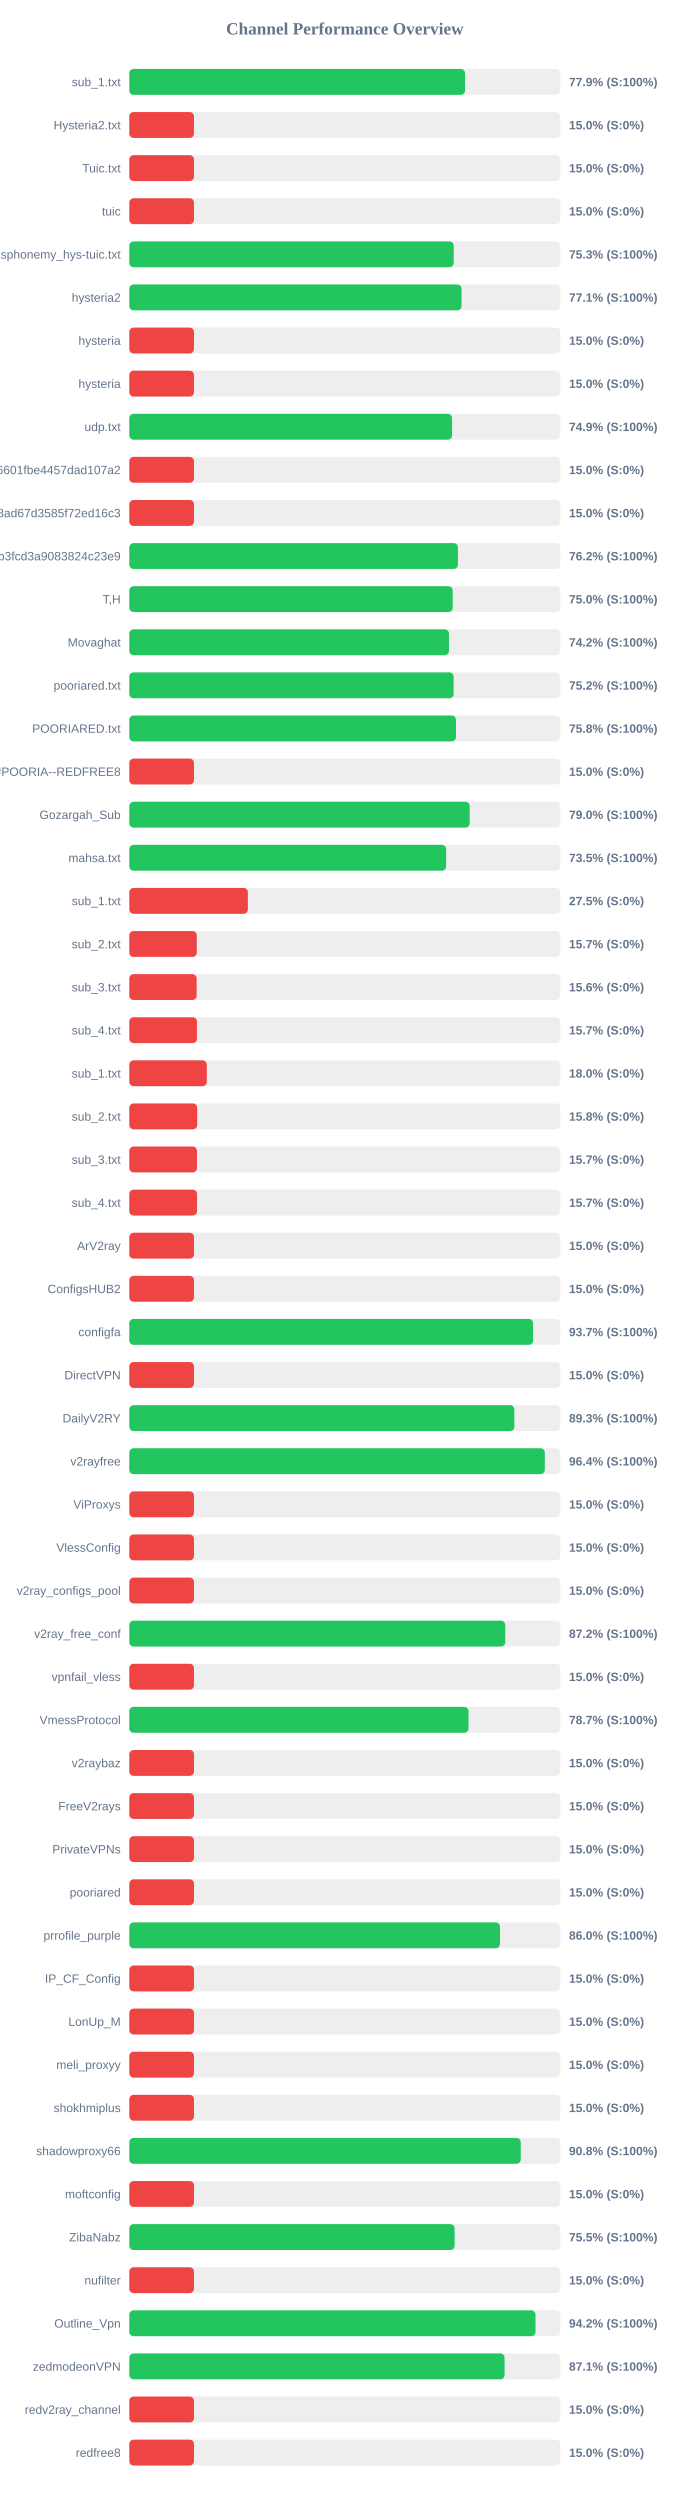
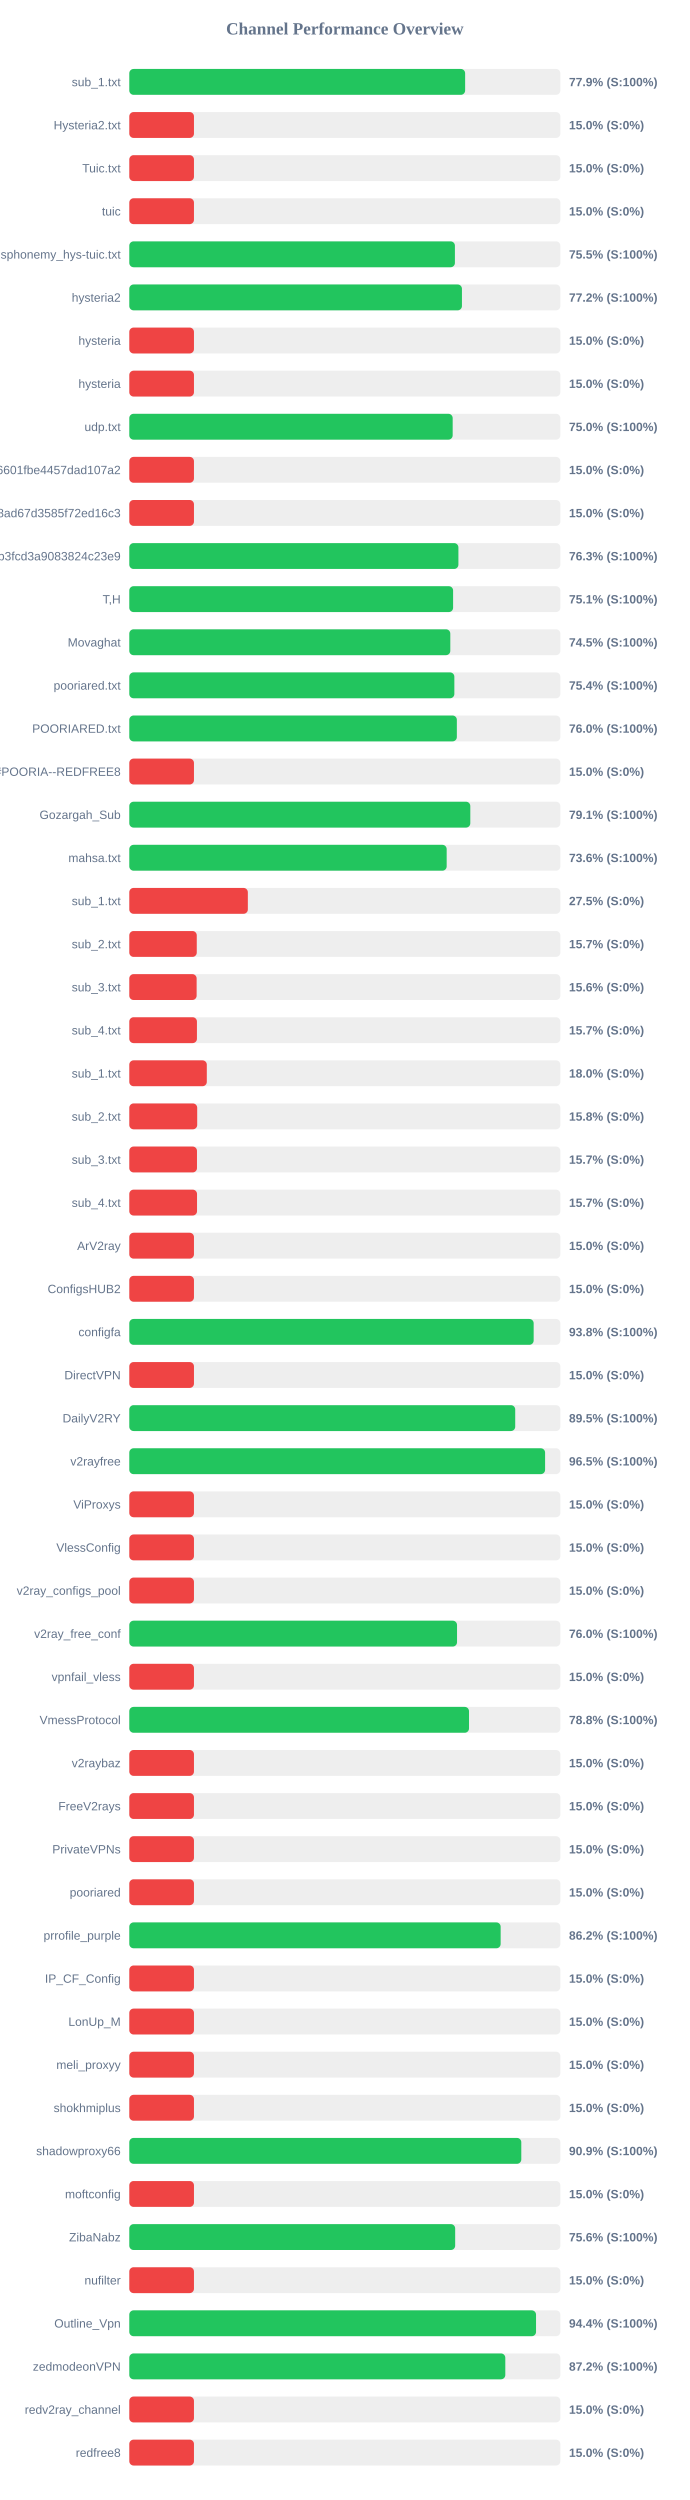
<svg xmlns="http://www.w3.org/2000/svg" width="800" height="2900" version="1.1">
  <style>
        .row { font: 14px Arial; fill: #64748b; }
        .score { font: bold 14px Arial; fill: #64748b; }
    </style>
  <text x="400" y="40" text-anchor="middle" font-size="20px" font-weight="bold" fill="#64748b">Channel Performance Overview</text>
  <rect x="150" y="80" width="500" height="30" fill="#eee" rx="5" />
-   <rect x="150" y="80" width="389.45" height="30" fill="#22c55e" rx="5" />
+   <rect x="150" y="80" width="389.55" height="30" fill="#22c55e" rx="5" />
  <text x="140" y="100" text-anchor="end" class="row">sub_1.txt</text>
  <text x="660" y="100" text-anchor="start" class="score">77.9% (S:100%)</text>
  <rect x="150" y="130" width="500" height="30" fill="#eee" rx="5" />
  <rect x="150" y="130" width="75.0" height="30" fill="#ef4444" rx="5" />
  <text x="140" y="150" text-anchor="end" class="row">Hysteria2.txt</text>
  <text x="660" y="150" text-anchor="start" class="score">15.0% (S:0%)</text>
  <rect x="150" y="180" width="500" height="30" fill="#eee" rx="5" />
  <rect x="150" y="180" width="75.0" height="30" fill="#ef4444" rx="5" />
  <text x="140" y="200" text-anchor="end" class="row">Tuic.txt</text>
  <text x="660" y="200" text-anchor="start" class="score">15.0% (S:0%)</text>
  <rect x="150" y="230" width="500" height="30" fill="#eee" rx="5" />
  <rect x="150" y="230" width="75.0" height="30" fill="#ef4444" rx="5" />
  <text x="140" y="250" text-anchor="end" class="row">tuic</text>
  <text x="660" y="250" text-anchor="start" class="score">15.0% (S:0%)</text>
  <rect x="150" y="280" width="500" height="30" fill="#eee" rx="5" />
-   <rect x="150" y="280" width="376.3" height="30" fill="#22c55e" rx="5" />
+   <rect x="150" y="280" width="377.7" height="30" fill="#22c55e" rx="5" />
  <text x="140" y="300" text-anchor="end" class="row">ndsphonemy_hys-tuic.txt</text>
-   <text x="660" y="300" text-anchor="start" class="score">75.3% (S:100%)</text>
+   <text x="660" y="300" text-anchor="start" class="score">75.5% (S:100%)</text>
  <rect x="150" y="330" width="500" height="30" fill="#eee" rx="5" />
-   <rect x="150" y="330" width="385.4" height="30" fill="#22c55e" rx="5" />
+   <rect x="150" y="330" width="385.85" height="30" fill="#22c55e" rx="5" />
  <text x="140" y="350" text-anchor="end" class="row">hysteria2</text>
-   <text x="660" y="350" text-anchor="start" class="score">77.1% (S:100%)</text>
+   <text x="660" y="350" text-anchor="start" class="score">77.2% (S:100%)</text>
  <rect x="150" y="380" width="500" height="30" fill="#eee" rx="5" />
  <rect x="150" y="380" width="75.0" height="30" fill="#ef4444" rx="5" />
  <text x="140" y="400" text-anchor="end" class="row">hysteria</text>
  <text x="660" y="400" text-anchor="start" class="score">15.0% (S:0%)</text>
  <rect x="150" y="430" width="500" height="30" fill="#eee" rx="5" />
  <rect x="150" y="430" width="75.0" height="30" fill="#ef4444" rx="5" />
  <text x="140" y="450" text-anchor="end" class="row">hysteria</text>
  <text x="660" y="450" text-anchor="start" class="score">15.0% (S:0%)</text>
  <rect x="150" y="480" width="500" height="30" fill="#eee" rx="5" />
-   <rect x="150" y="480" width="374.4" height="30" fill="#22c55e" rx="5" />
+   <rect x="150" y="480" width="375.1" height="30" fill="#22c55e" rx="5" />
  <text x="140" y="500" text-anchor="end" class="row">udp.txt</text>
-   <text x="660" y="500" text-anchor="start" class="score">74.9% (S:100%)</text>
+   <text x="660" y="500" text-anchor="start" class="score">75.0% (S:100%)</text>
  <rect x="150" y="530" width="500" height="30" fill="#eee" rx="5" />
  <rect x="150" y="530" width="75.0" height="30" fill="#ef4444" rx="5" />
  <text x="140" y="550" text-anchor="end" class="row">6ca22ad3b96aa6601fbe4457dad107a2</text>
  <text x="660" y="550" text-anchor="start" class="score">15.0% (S:0%)</text>
  <rect x="150" y="580" width="500" height="30" fill="#eee" rx="5" />
  <rect x="150" y="580" width="75.0" height="30" fill="#ef4444" rx="5" />
  <text x="140" y="600" text-anchor="end" class="row">d2ddf60933dd08ad67d3585f72ed16c3</text>
  <text x="660" y="600" text-anchor="start" class="score">15.0% (S:0%)</text>
  <rect x="150" y="630" width="500" height="30" fill="#eee" rx="5" />
-   <rect x="150" y="630" width="381.2" height="30" fill="#22c55e" rx="5" />
+   <rect x="150" y="630" width="381.75" height="30" fill="#22c55e" rx="5" />
  <text x="140" y="650" text-anchor="end" class="row">subscribe?token=8bc38a0c131e9b3fcd3a9083824c23e9</text>
-   <text x="660" y="650" text-anchor="start" class="score">76.2% (S:100%)</text>
+   <text x="660" y="650" text-anchor="start" class="score">76.3% (S:100%)</text>
  <rect x="150" y="680" width="500" height="30" fill="#eee" rx="5" />
-   <rect x="150" y="680" width="375.1" height="30" fill="#22c55e" rx="5" />
+   <rect x="150" y="680" width="375.6" height="30" fill="#22c55e" rx="5" />
  <text x="140" y="700" text-anchor="end" class="row">T,H</text>
-   <text x="660" y="700" text-anchor="start" class="score">75.0% (S:100%)</text>
+   <text x="660" y="700" text-anchor="start" class="score">75.1% (S:100%)</text>
  <rect x="150" y="730" width="500" height="30" fill="#eee" rx="5" />
-   <rect x="150" y="730" width="370.8" height="30" fill="#22c55e" rx="5" />
+   <rect x="150" y="730" width="372.35" height="30" fill="#22c55e" rx="5" />
  <text x="140" y="750" text-anchor="end" class="row">Movaghat</text>
-   <text x="660" y="750" text-anchor="start" class="score">74.2% (S:100%)</text>
+   <text x="660" y="750" text-anchor="start" class="score">74.5% (S:100%)</text>
  <rect x="150" y="780" width="500" height="30" fill="#eee" rx="5" />
-   <rect x="150" y="780" width="376.2" height="30" fill="#22c55e" rx="5" />
+   <rect x="150" y="780" width="377.05" height="30" fill="#22c55e" rx="5" />
  <text x="140" y="800" text-anchor="end" class="row">pooriared.txt</text>
-   <text x="660" y="800" text-anchor="start" class="score">75.2% (S:100%)</text>
+   <text x="660" y="800" text-anchor="start" class="score">75.4% (S:100%)</text>
  <rect x="150" y="830" width="500" height="30" fill="#eee" rx="5" />
-   <rect x="150" y="830" width="378.9" height="30" fill="#22c55e" rx="5" />
+   <rect x="150" y="830" width="379.95" height="30" fill="#22c55e" rx="5" />
  <text x="140" y="850" text-anchor="end" class="row">POORIARED.txt</text>
-   <text x="660" y="850" text-anchor="start" class="score">75.8% (S:100%)</text>
+   <text x="660" y="850" text-anchor="start" class="score">76.0% (S:100%)</text>
  <rect x="150" y="880" width="500" height="30" fill="#eee" rx="5" />
  <rect x="150" y="880" width="75.0" height="30" fill="#ef4444" rx="5" />
  <text x="140" y="900" text-anchor="end" class="row">POORIA--REDFREE8.txt#POORIA--REDFREE8</text>
  <text x="660" y="900" text-anchor="start" class="score">15.0% (S:0%)</text>
  <rect x="150" y="930" width="500" height="30" fill="#eee" rx="5" />
-   <rect x="150" y="930" width="394.85" height="30" fill="#22c55e" rx="5" />
+   <rect x="150" y="930" width="395.55" height="30" fill="#22c55e" rx="5" />
  <text x="140" y="950" text-anchor="end" class="row">Gozargah_Sub</text>
-   <text x="660" y="950" text-anchor="start" class="score">79.0% (S:100%)</text>
+   <text x="660" y="950" text-anchor="start" class="score">79.1% (S:100%)</text>
  <rect x="150" y="980" width="500" height="30" fill="#eee" rx="5" />
-   <rect x="150" y="980" width="367.5" height="30" fill="#22c55e" rx="5" />
+   <rect x="150" y="980" width="368.15" height="30" fill="#22c55e" rx="5" />
  <text x="140" y="1000" text-anchor="end" class="row">mahsa.txt</text>
-   <text x="660" y="1000" text-anchor="start" class="score">73.5% (S:100%)</text>
+   <text x="660" y="1000" text-anchor="start" class="score">73.6% (S:100%)</text>
  <rect x="150" y="1030" width="500" height="30" fill="#eee" rx="5" />
  <rect x="150" y="1030" width="137.5" height="30" fill="#ef4444" rx="5" />
  <text x="140" y="1050" text-anchor="end" class="row">sub_1.txt</text>
  <text x="660" y="1050" text-anchor="start" class="score">27.5% (S:0%)</text>
  <rect x="150" y="1080" width="500" height="30" fill="#eee" rx="5" />
  <rect x="150" y="1080" width="78.25" height="30" fill="#ef4444" rx="5" />
  <text x="140" y="1100" text-anchor="end" class="row">sub_2.txt</text>
  <text x="660" y="1100" text-anchor="start" class="score">15.7% (S:0%)</text>
  <rect x="150" y="1130" width="500" height="30" fill="#eee" rx="5" />
  <rect x="150" y="1130" width="78.1" height="30" fill="#ef4444" rx="5" />
  <text x="140" y="1150" text-anchor="end" class="row">sub_3.txt</text>
  <text x="660" y="1150" text-anchor="start" class="score">15.6% (S:0%)</text>
  <rect x="150" y="1180" width="500" height="30" fill="#eee" rx="5" />
  <rect x="150" y="1180" width="78.45" height="30" fill="#ef4444" rx="5" />
  <text x="140" y="1200" text-anchor="end" class="row">sub_4.txt</text>
  <text x="660" y="1200" text-anchor="start" class="score">15.7% (S:0%)</text>
  <rect x="150" y="1230" width="500" height="30" fill="#eee" rx="5" />
  <rect x="150" y="1230" width="89.9" height="30" fill="#ef4444" rx="5" />
  <text x="140" y="1250" text-anchor="end" class="row">sub_1.txt</text>
  <text x="660" y="1250" text-anchor="start" class="score">18.0% (S:0%)</text>
  <rect x="150" y="1280" width="500" height="30" fill="#eee" rx="5" />
  <rect x="150" y="1280" width="78.75" height="30" fill="#ef4444" rx="5" />
  <text x="140" y="1300" text-anchor="end" class="row">sub_2.txt</text>
  <text x="660" y="1300" text-anchor="start" class="score">15.8% (S:0%)</text>
  <rect x="150" y="1330" width="500" height="30" fill="#eee" rx="5" />
  <rect x="150" y="1330" width="78.5" height="30" fill="#ef4444" rx="5" />
  <text x="140" y="1350" text-anchor="end" class="row">sub_3.txt</text>
  <text x="660" y="1350" text-anchor="start" class="score">15.7% (S:0%)</text>
  <rect x="150" y="1380" width="500" height="30" fill="#eee" rx="5" />
  <rect x="150" y="1380" width="78.55" height="30" fill="#ef4444" rx="5" />
  <text x="140" y="1400" text-anchor="end" class="row">sub_4.txt</text>
  <text x="660" y="1400" text-anchor="start" class="score">15.7% (S:0%)</text>
  <rect x="150" y="1430" width="500" height="30" fill="#eee" rx="5" />
  <rect x="150" y="1430" width="75.0" height="30" fill="#ef4444" rx="5" />
  <text x="140" y="1450" text-anchor="end" class="row">ArV2ray</text>
  <text x="660" y="1450" text-anchor="start" class="score">15.0% (S:0%)</text>
  <rect x="150" y="1480" width="500" height="30" fill="#eee" rx="5" />
  <rect x="150" y="1480" width="75.0" height="30" fill="#ef4444" rx="5" />
  <text x="140" y="1500" text-anchor="end" class="row">ConfigsHUB2</text>
  <text x="660" y="1500" text-anchor="start" class="score">15.0% (S:0%)</text>
  <rect x="150" y="1530" width="500" height="30" fill="#eee" rx="5" />
-   <rect x="150" y="1530" width="468.4" height="30" fill="#22c55e" rx="5" />
+   <rect x="150" y="1530" width="469.05" height="30" fill="#22c55e" rx="5" />
  <text x="140" y="1550" text-anchor="end" class="row">configfa</text>
-   <text x="660" y="1550" text-anchor="start" class="score">93.7% (S:100%)</text>
+   <text x="660" y="1550" text-anchor="start" class="score">93.8% (S:100%)</text>
  <rect x="150" y="1580" width="500" height="30" fill="#eee" rx="5" />
  <rect x="150" y="1580" width="75.0" height="30" fill="#ef4444" rx="5" />
  <text x="140" y="1600" text-anchor="end" class="row">DirectVPN</text>
  <text x="660" y="1600" text-anchor="start" class="score">15.0% (S:0%)</text>
  <rect x="150" y="1630" width="500" height="30" fill="#eee" rx="5" />
-   <rect x="150" y="1630" width="446.65" height="30" fill="#22c55e" rx="5" />
+   <rect x="150" y="1630" width="447.65" height="30" fill="#22c55e" rx="5" />
  <text x="140" y="1650" text-anchor="end" class="row">DailyV2RY</text>
-   <text x="660" y="1650" text-anchor="start" class="score">89.3% (S:100%)</text>
+   <text x="660" y="1650" text-anchor="start" class="score">89.5% (S:100%)</text>
  <rect x="150" y="1680" width="500" height="30" fill="#eee" rx="5" />
-   <rect x="150" y="1680" width="482.0" height="30" fill="#22c55e" rx="5" />
+   <rect x="150" y="1680" width="482.3" height="30" fill="#22c55e" rx="5" />
  <text x="140" y="1700" text-anchor="end" class="row">v2rayfree</text>
-   <text x="660" y="1700" text-anchor="start" class="score">96.4% (S:100%)</text>
+   <text x="660" y="1700" text-anchor="start" class="score">96.5% (S:100%)</text>
  <rect x="150" y="1730" width="500" height="30" fill="#eee" rx="5" />
  <rect x="150" y="1730" width="75.0" height="30" fill="#ef4444" rx="5" />
  <text x="140" y="1750" text-anchor="end" class="row">ViProxys</text>
  <text x="660" y="1750" text-anchor="start" class="score">15.0% (S:0%)</text>
  <rect x="150" y="1780" width="500" height="30" fill="#eee" rx="5" />
  <rect x="150" y="1780" width="75.0" height="30" fill="#ef4444" rx="5" />
  <text x="140" y="1800" text-anchor="end" class="row">VlessConfig</text>
  <text x="660" y="1800" text-anchor="start" class="score">15.0% (S:0%)</text>
  <rect x="150" y="1830" width="500" height="30" fill="#eee" rx="5" />
  <rect x="150" y="1830" width="75.0" height="30" fill="#ef4444" rx="5" />
  <text x="140" y="1850" text-anchor="end" class="row">v2ray_configs_pool</text>
  <text x="660" y="1850" text-anchor="start" class="score">15.0% (S:0%)</text>
  <rect x="150" y="1880" width="500" height="30" fill="#eee" rx="5" />
-   <rect x="150" y="1880" width="436.1" height="30" fill="#22c55e" rx="5" />
+   <rect x="150" y="1880" width="380.15" height="30" fill="#22c55e" rx="5" />
  <text x="140" y="1900" text-anchor="end" class="row">v2ray_free_conf</text>
-   <text x="660" y="1900" text-anchor="start" class="score">87.2% (S:100%)</text>
+   <text x="660" y="1900" text-anchor="start" class="score">76.0% (S:100%)</text>
  <rect x="150" y="1930" width="500" height="30" fill="#eee" rx="5" />
  <rect x="150" y="1930" width="75.0" height="30" fill="#ef4444" rx="5" />
  <text x="140" y="1950" text-anchor="end" class="row">vpnfail_vless</text>
  <text x="660" y="1950" text-anchor="start" class="score">15.0% (S:0%)</text>
  <rect x="150" y="1980" width="500" height="30" fill="#eee" rx="5" />
-   <rect x="150" y="1980" width="393.45" height="30" fill="#22c55e" rx="5" />
+   <rect x="150" y="1980" width="394.05" height="30" fill="#22c55e" rx="5" />
  <text x="140" y="2000" text-anchor="end" class="row">VmessProtocol</text>
-   <text x="660" y="2000" text-anchor="start" class="score">78.7% (S:100%)</text>
+   <text x="660" y="2000" text-anchor="start" class="score">78.8% (S:100%)</text>
  <rect x="150" y="2030" width="500" height="30" fill="#eee" rx="5" />
  <rect x="150" y="2030" width="75.0" height="30" fill="#ef4444" rx="5" />
  <text x="140" y="2050" text-anchor="end" class="row">v2raybaz</text>
  <text x="660" y="2050" text-anchor="start" class="score">15.0% (S:0%)</text>
  <rect x="150" y="2080" width="500" height="30" fill="#eee" rx="5" />
  <rect x="150" y="2080" width="75.0" height="30" fill="#ef4444" rx="5" />
  <text x="140" y="2100" text-anchor="end" class="row">FreeV2rays</text>
  <text x="660" y="2100" text-anchor="start" class="score">15.0% (S:0%)</text>
  <rect x="150" y="2130" width="500" height="30" fill="#eee" rx="5" />
  <rect x="150" y="2130" width="75.0" height="30" fill="#ef4444" rx="5" />
  <text x="140" y="2150" text-anchor="end" class="row">PrivateVPNs</text>
  <text x="660" y="2150" text-anchor="start" class="score">15.0% (S:0%)</text>
  <rect x="150" y="2180" width="500" height="30" fill="#eee" rx="5" />
  <rect x="150" y="2180" width="75.0" height="30" fill="#ef4444" rx="5" />
  <text x="140" y="2200" text-anchor="end" class="row">pooriared</text>
  <text x="660" y="2200" text-anchor="start" class="score">15.0% (S:0%)</text>
  <rect x="150" y="2230" width="500" height="30" fill="#eee" rx="5" />
-   <rect x="150" y="2230" width="430.0" height="30" fill="#22c55e" rx="5" />
+   <rect x="150" y="2230" width="430.75" height="30" fill="#22c55e" rx="5" />
  <text x="140" y="2250" text-anchor="end" class="row">prrofile_purple</text>
-   <text x="660" y="2250" text-anchor="start" class="score">86.0% (S:100%)</text>
+   <text x="660" y="2250" text-anchor="start" class="score">86.2% (S:100%)</text>
  <rect x="150" y="2280" width="500" height="30" fill="#eee" rx="5" />
  <rect x="150" y="2280" width="75.0" height="30" fill="#ef4444" rx="5" />
  <text x="140" y="2300" text-anchor="end" class="row">IP_CF_Config</text>
  <text x="660" y="2300" text-anchor="start" class="score">15.0% (S:0%)</text>
  <rect x="150" y="2330" width="500" height="30" fill="#eee" rx="5" />
  <rect x="150" y="2330" width="75.0" height="30" fill="#ef4444" rx="5" />
  <text x="140" y="2350" text-anchor="end" class="row">LonUp_M</text>
  <text x="660" y="2350" text-anchor="start" class="score">15.0% (S:0%)</text>
  <rect x="150" y="2380" width="500" height="30" fill="#eee" rx="5" />
  <rect x="150" y="2380" width="75.0" height="30" fill="#ef4444" rx="5" />
  <text x="140" y="2400" text-anchor="end" class="row">meli_proxyy</text>
  <text x="660" y="2400" text-anchor="start" class="score">15.0% (S:0%)</text>
  <rect x="150" y="2430" width="500" height="30" fill="#eee" rx="5" />
  <rect x="150" y="2430" width="75.0" height="30" fill="#ef4444" rx="5" />
  <text x="140" y="2450" text-anchor="end" class="row">shokhmiplus</text>
  <text x="660" y="2450" text-anchor="start" class="score">15.0% (S:0%)</text>
  <rect x="150" y="2480" width="500" height="30" fill="#eee" rx="5" />
-   <rect x="150" y="2480" width="454.05" height="30" fill="#22c55e" rx="5" />
+   <rect x="150" y="2480" width="454.7" height="30" fill="#22c55e" rx="5" />
  <text x="140" y="2500" text-anchor="end" class="row">shadowproxy66</text>
-   <text x="660" y="2500" text-anchor="start" class="score">90.8% (S:100%)</text>
+   <text x="660" y="2500" text-anchor="start" class="score">90.9% (S:100%)</text>
  <rect x="150" y="2530" width="500" height="30" fill="#eee" rx="5" />
  <rect x="150" y="2530" width="75.0" height="30" fill="#ef4444" rx="5" />
  <text x="140" y="2550" text-anchor="end" class="row">moftconfig</text>
  <text x="660" y="2550" text-anchor="start" class="score">15.0% (S:0%)</text>
  <rect x="150" y="2580" width="500" height="30" fill="#eee" rx="5" />
-   <rect x="150" y="2580" width="377.35" height="30" fill="#22c55e" rx="5" />
+   <rect x="150" y="2580" width="378.0" height="30" fill="#22c55e" rx="5" />
  <text x="140" y="2600" text-anchor="end" class="row">ZibaNabz</text>
-   <text x="660" y="2600" text-anchor="start" class="score">75.5% (S:100%)</text>
+   <text x="660" y="2600" text-anchor="start" class="score">75.6% (S:100%)</text>
  <rect x="150" y="2630" width="500" height="30" fill="#eee" rx="5" />
  <rect x="150" y="2630" width="75.0" height="30" fill="#ef4444" rx="5" />
  <text x="140" y="2650" text-anchor="end" class="row">nufilter</text>
  <text x="660" y="2650" text-anchor="start" class="score">15.0% (S:0%)</text>
  <rect x="150" y="2680" width="500" height="30" fill="#eee" rx="5" />
-   <rect x="150" y="2680" width="471.2" height="30" fill="#22c55e" rx="5" />
+   <rect x="150" y="2680" width="471.8" height="30" fill="#22c55e" rx="5" />
  <text x="140" y="2700" text-anchor="end" class="row">Outline_Vpn</text>
-   <text x="660" y="2700" text-anchor="start" class="score">94.2% (S:100%)</text>
+   <text x="660" y="2700" text-anchor="start" class="score">94.4% (S:100%)</text>
  <rect x="150" y="2730" width="500" height="30" fill="#eee" rx="5" />
-   <rect x="150" y="2730" width="435.3" height="30" fill="#22c55e" rx="5" />
+   <rect x="150" y="2730" width="436.15" height="30" fill="#22c55e" rx="5" />
  <text x="140" y="2750" text-anchor="end" class="row">zedmodeonVPN</text>
-   <text x="660" y="2750" text-anchor="start" class="score">87.1% (S:100%)</text>
+   <text x="660" y="2750" text-anchor="start" class="score">87.2% (S:100%)</text>
  <rect x="150" y="2780" width="500" height="30" fill="#eee" rx="5" />
  <rect x="150" y="2780" width="75.0" height="30" fill="#ef4444" rx="5" />
  <text x="140" y="2800" text-anchor="end" class="row">redv2ray_channel</text>
  <text x="660" y="2800" text-anchor="start" class="score">15.0% (S:0%)</text>
  <rect x="150" y="2830" width="500" height="30" fill="#eee" rx="5" />
  <rect x="150" y="2830" width="75.0" height="30" fill="#ef4444" rx="5" />
  <text x="140" y="2850" text-anchor="end" class="row">redfree8</text>
  <text x="660" y="2850" text-anchor="start" class="score">15.0% (S:0%)</text>
</svg>
